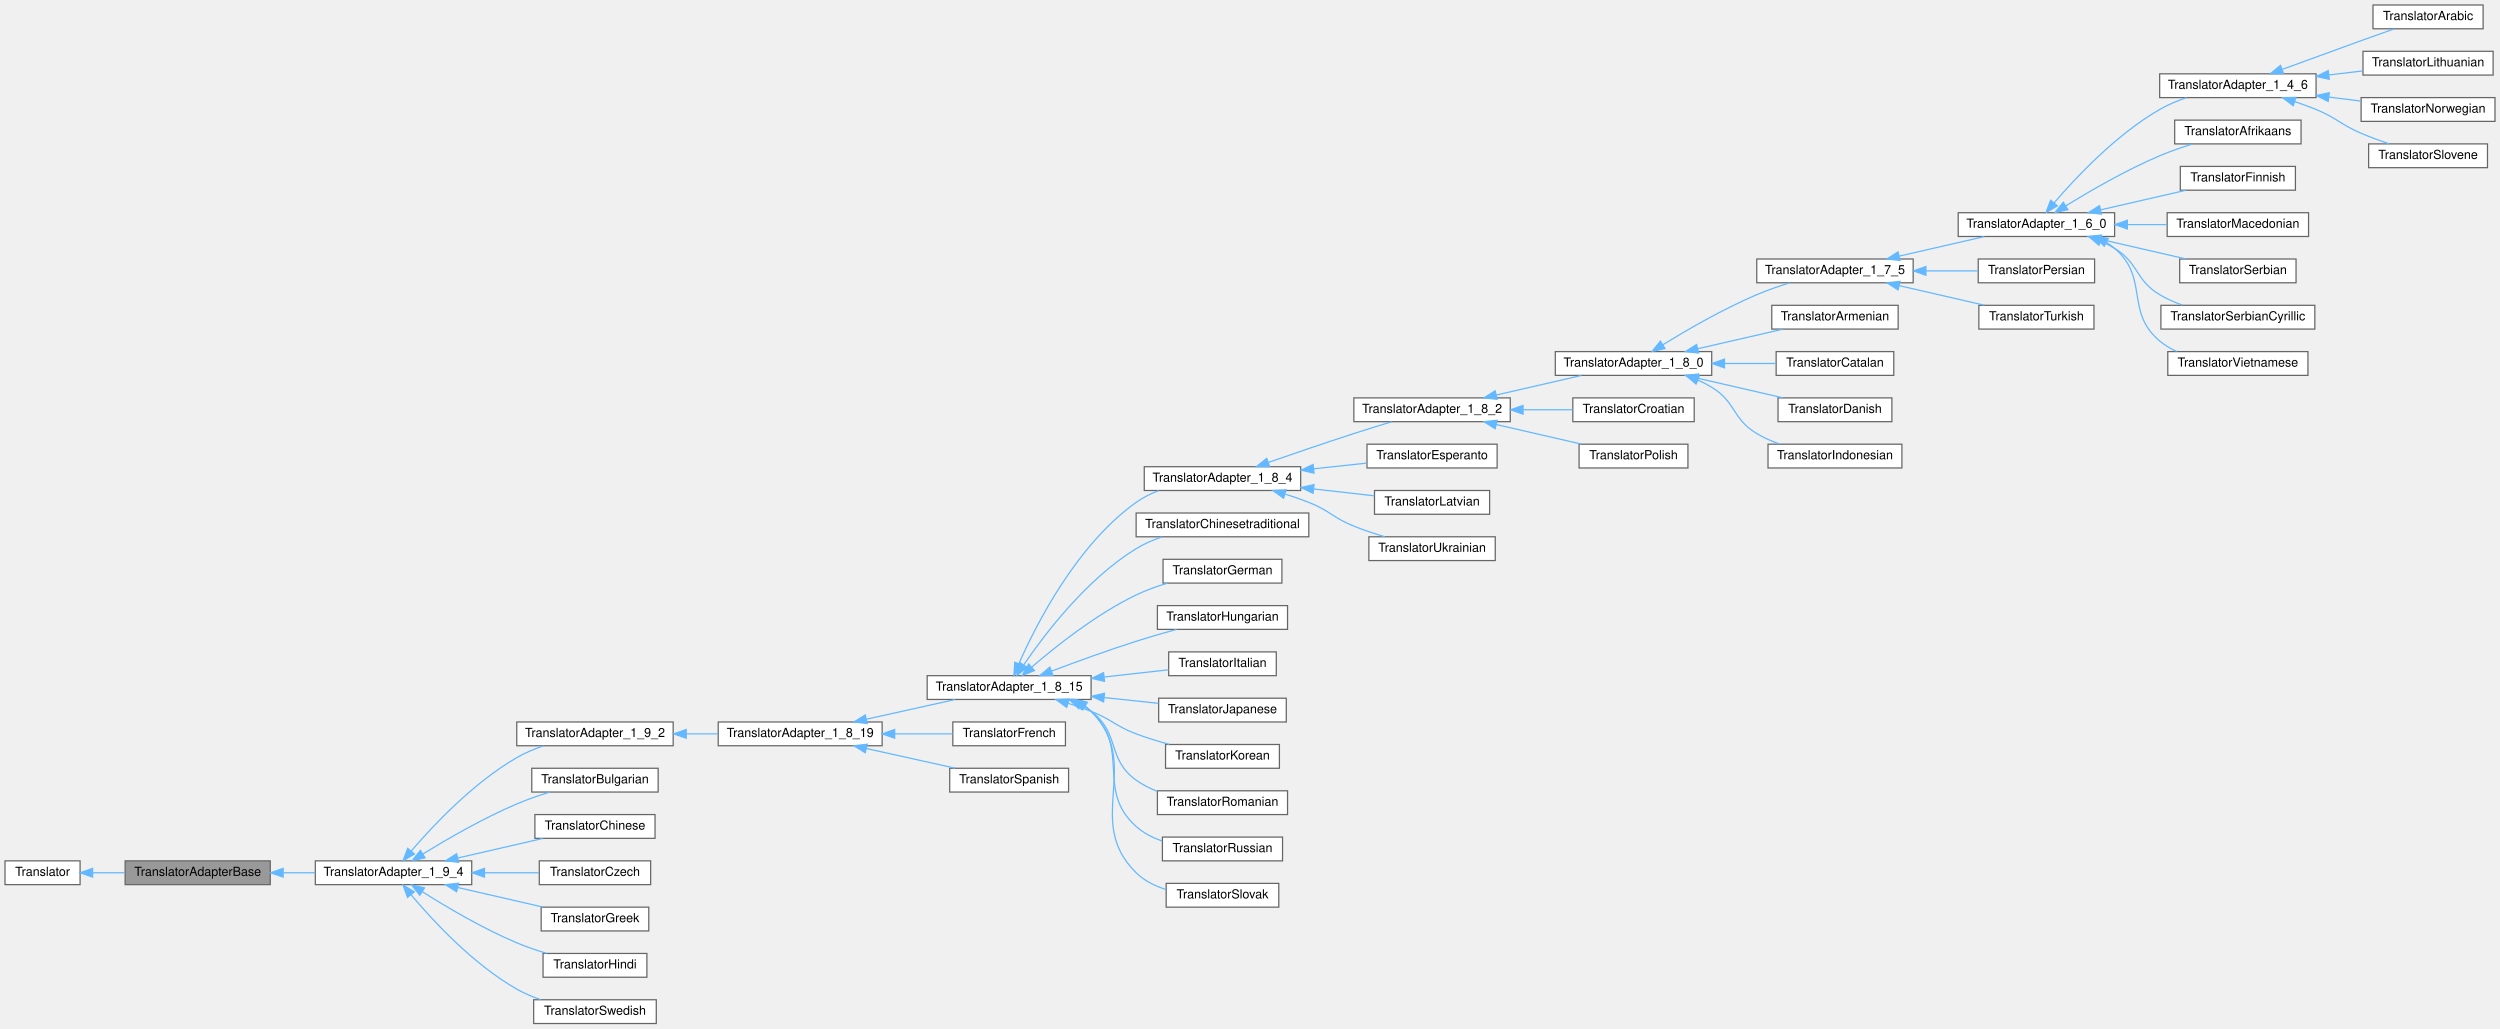
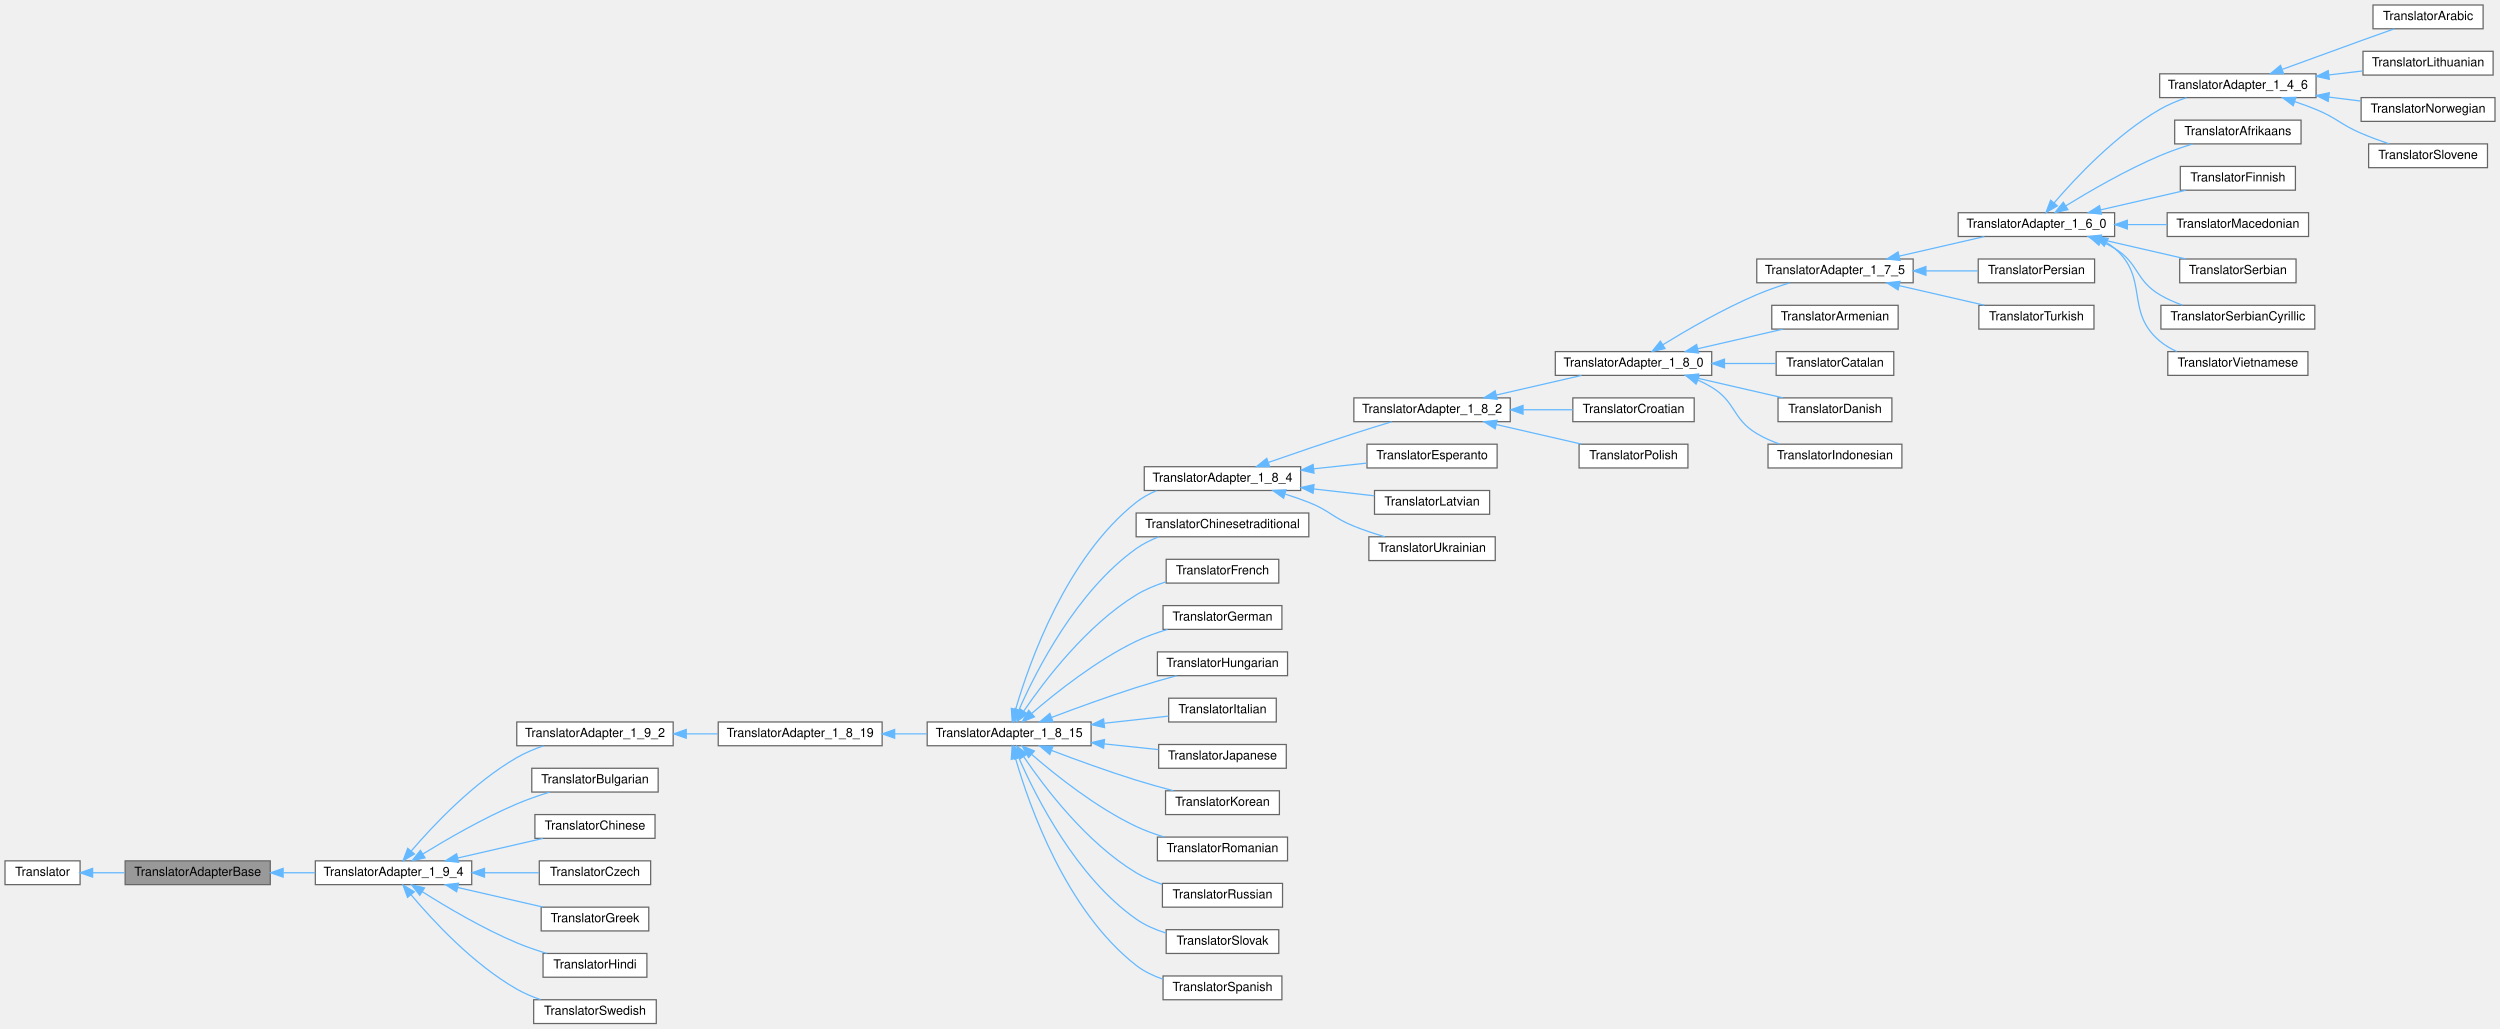
<svg xmlns="http://www.w3.org/2000/svg" xmlns:xlink="http://www.w3.org/1999/xlink" width="1998pt" height="822pt" viewBox="0.00 0.00 1998.00 822.00">
  <g id="graph0" class="graph" transform="scale(1 1) rotate(0) translate(4 818)">
    <g id="node1" class="node">
      <g id="a_node1">
        <a xlink:title="Base of the translator adapter tree.">
          <polygon fill="#999999" stroke="#666666" points="212,-130 96,-130 96,-111 212,-111 212,-130" />
          <text text-anchor="middle" x="154" y="-118" font-family="Helvetica,sans-Serif" font-size="10.00" fill="#000000">TranslatorAdapterBase</text>
        </a>
      </g>
    </g>
    <g id="node3" class="node">
      <g id="a_node3">
        <a xlink:href="../../d0/d33/class_translator_adapter__1__9__4.html" target="_top" xlink:title=" ">
          <polygon fill="#ffffff" stroke="#666666" points="373,-130 248,-130 248,-111 373,-111 373,-130" />
          <text text-anchor="middle" x="310.5" y="-118" font-family="Helvetica,sans-Serif" font-size="10.00" fill="#000000">TranslatorAdapter_1_9_4</text>
        </a>
      </g>
    </g>
    <g id="edge2" class="edge">
      <path fill="none" stroke="#63b8ff" d="M222.505,-120.5C230.977,-120.5 239.603,-120.5 247.979,-120.5" />
      <polygon fill="#63b8ff" stroke="#63b8ff" points="222.275,-117 212.275,-120.5 222.275,-124 222.275,-117" />
    </g>
    <g id="node2" class="node">
      <g id="a_node2">
        <a xlink:href="../../d8/dfb/class_translator.html" target="_top" xlink:title="Abstract base class for all translatable text fragments.">
          <polygon fill="#ffffff" stroke="#666666" points="60,-130 0,-130 0,-111 60,-111 60,-130" />
          <text text-anchor="middle" x="30" y="-118" font-family="Helvetica,sans-Serif" font-size="10.00" fill="#000000">Translator</text>
        </a>
      </g>
    </g>
    <g id="edge1" class="edge">
      <path fill="none" stroke="#63b8ff" d="M70.281,-120.5C78.379,-120.5 87.043,-120.5 95.614,-120.5" />
      <polygon fill="#63b8ff" stroke="#63b8ff" points="70.017,-117 60.017,-120.5 70.017,-124 70.017,-117" />
    </g>
    <g id="node4" class="node">
      <g id="a_node4">
        <a xlink:href="../../d3/d2e/class_translator_adapter__1__9__2.html" target="_top" xlink:title=" ">
          <polygon fill="#ffffff" stroke="#666666" points="534,-241 409,-241 409,-222 534,-222 534,-241" />
          <text text-anchor="middle" x="471.5" y="-229" font-family="Helvetica,sans-Serif" font-size="10.00" fill="#000000">TranslatorAdapter_1_9_2</text>
        </a>
      </g>
    </g>
    <g id="edge3" class="edge">
      <path fill="none" stroke="#63b8ff" d="M324.555,-137.758C342.22,-158.372 374.439,-192.564 409,-212.5 415.582,-216.297 423,-219.407 430.365,-221.931" />
      <polygon fill="#63b8ff" stroke="#63b8ff" points="327.224,-135.494 318.115,-130.084 321.862,-139.994 327.224,-135.494" />
    </g>
    <g id="node45" class="node">
      <g id="a_node45">
        <a xlink:href="../../da/dbb/class_translator_bulgarian.html" target="_top" xlink:title=" ">
          <polygon fill="#ffffff" stroke="#666666" points="522,-204 421,-204 421,-185 522,-185 522,-204" />
          <text text-anchor="middle" x="471.5" y="-192" font-family="Helvetica,sans-Serif" font-size="10.00" fill="#000000">TranslatorBulgarian</text>
        </a>
      </g>
    </g>
    <g id="edge44" class="edge">
      <path fill="none" stroke="#63b8ff" d="M333.867,-135.431C353.384,-147.435 382.238,-164.116 409,-175.5 417.349,-179.051 426.583,-182.239 435.334,-184.942" />
      <polygon fill="#63b8ff" stroke="#63b8ff" points="335.681,-132.438 325.343,-130.12 331.979,-138.379 335.681,-132.438" />
    </g>
    <g id="node46" class="node">
      <g id="a_node46">
        <a xlink:href="../../d6/db6/class_translator_chinese.html" target="_top" xlink:title=" ">
          <polygon fill="#ffffff" stroke="#666666" points="519.5,-167 423.5,-167 423.5,-148 519.5,-148 519.5,-167" />
          <text text-anchor="middle" x="471.5" y="-155" font-family="Helvetica,sans-Serif" font-size="10.00" fill="#000000">TranslatorChinese</text>
        </a>
      </g>
    </g>
    <g id="edge45" class="edge">
      <path fill="none" stroke="#63b8ff" d="M361.795,-132.288C383.775,-137.34 409.115,-143.163 429.899,-147.94" />
      <polygon fill="#63b8ff" stroke="#63b8ff" points="362.491,-128.857 351.962,-130.028 360.923,-135.679 362.491,-128.857" />
    </g>
    <g id="node47" class="node">
      <g id="a_node47">
        <a xlink:href="../../dd/d8a/class_translator_czech.html" target="_top" xlink:title=" ">
          <polygon fill="#ffffff" stroke="#666666" points="516,-130 427,-130 427,-111 516,-111 516,-130" />
          <text text-anchor="middle" x="471.5" y="-118" font-family="Helvetica,sans-Serif" font-size="10.00" fill="#000000">TranslatorCzech</text>
        </a>
      </g>
    </g>
    <g id="edge46" class="edge">
      <path fill="none" stroke="#63b8ff" d="M383.345,-120.5C398.103,-120.5 413.207,-120.5 426.649,-120.5" />
      <polygon fill="#63b8ff" stroke="#63b8ff" points="383.208,-117 373.208,-120.5 383.208,-124 383.208,-117" />
    </g>
    <g id="node48" class="node">
      <g id="a_node48">
        <a xlink:href="../../df/d75/class_translator_greek.html" target="_top" xlink:title=" ">
          <polygon fill="#ffffff" stroke="#666666" points="514.5,-93 428.5,-93 428.5,-74 514.5,-74 514.5,-93" />
          <text text-anchor="middle" x="471.5" y="-81" font-family="Helvetica,sans-Serif" font-size="10.00" fill="#000000">TranslatorGreek</text>
        </a>
      </g>
    </g>
    <g id="edge47" class="edge">
      <path fill="none" stroke="#63b8ff" d="M361.795,-108.712C383.775,-103.66 409.115,-97.837 429.899,-93.06" />
      <polygon fill="#63b8ff" stroke="#63b8ff" points="360.923,-105.321 351.962,-110.972 362.491,-112.143 360.923,-105.321" />
    </g>
    <g id="node49" class="node">
      <g id="a_node49">
        <a xlink:href="../../d1/d8a/class_translator_hindi.html" target="_top" xlink:title=" ">
          <polygon fill="#ffffff" stroke="#666666" points="513,-56 430,-56 430,-37 513,-37 513,-56" />
          <text text-anchor="middle" x="471.5" y="-44" font-family="Helvetica,sans-Serif" font-size="10.00" fill="#000000">TranslatorHindi</text>
        </a>
      </g>
    </g>
    <g id="edge48" class="edge">
      <path fill="none" stroke="#63b8ff" d="M333.446,-105.378C352.917,-93.062 381.926,-75.905 409,-64.5 416.596,-61.3 424.943,-58.461 432.993,-56.038" />
      <polygon fill="#63b8ff" stroke="#63b8ff" points="331.485,-102.478 324.958,-110.823 335.265,-108.37 331.485,-102.478" />
    </g>
    <g id="node50" class="node">
      <g id="a_node50">
        <a xlink:href="../../d5/d5c/class_translator_swedish.html" target="_top" xlink:title=" ">
          <polygon fill="#ffffff" stroke="#666666" points="520.5,-19 422.5,-19 422.5,0 520.5,0 520.5,-19" />
          <text text-anchor="middle" x="471.5" y="-7" font-family="Helvetica,sans-Serif" font-size="10.00" fill="#000000">TranslatorSwedish</text>
        </a>
      </g>
    </g>
    <g id="edge49" class="edge">
      <path fill="none" stroke="#63b8ff" d="M324.466,-102.962C342.041,-82.031 374.171,-47.375 409,-27.5 414.884,-24.142 421.444,-21.369 428.038,-19.092" />
      <polygon fill="#63b8ff" stroke="#63b8ff" points="321.705,-100.808 318.061,-110.757 327.113,-105.252 321.705,-100.808" />
    </g>
    <g id="node5" class="node">
      <g id="a_node5">
        <a xlink:href="../../de/dde/class_translator_adapter__1__8__19.html" target="_top" xlink:title=" ">
          <polygon fill="#ffffff" stroke="#666666" points="701,-241 570,-241 570,-222 701,-222 701,-241" />
          <text text-anchor="middle" x="635.5" y="-229" font-family="Helvetica,sans-Serif" font-size="10.00" fill="#000000">TranslatorAdapter_1_8_19</text>
        </a>
      </g>
    </g>
    <g id="edge4" class="edge">
      <path fill="none" stroke="#63b8ff" d="M544.574,-231.5C552.956,-231.5 561.463,-231.5 569.74,-231.5" />
      <polygon fill="#63b8ff" stroke="#63b8ff" points="544.438,-228 534.438,-231.5 544.438,-235 544.438,-228" />
    </g>
    <g id="node6" class="node">
      <g id="a_node6">
        <a xlink:href="../../d4/d2e/class_translator_adapter__1__8__15.html" target="_top" xlink:title=" ">
-           <polygon fill="#ffffff" stroke="#666666" points="868,-278 737,-278 737,-259 868,-259 868,-278" />
-           <text text-anchor="middle" x="802.5" y="-266" font-family="Helvetica,sans-Serif" font-size="10.00" fill="#000000">TranslatorAdapter_1_8_15</text>
+           <polygon fill="#ffffff" stroke="#666666" points="868,-241 737,-241 737,-222 868,-222 868,-241" />
+           <text text-anchor="middle" x="802.5" y="-229" font-family="Helvetica,sans-Serif" font-size="10.00" fill="#000000">TranslatorAdapter_1_8_15</text>
        </a>
      </g>
    </g>
    <g id="edge5" class="edge">
-       <path fill="none" stroke="#63b8ff" d="M688.399,-243.22C711.269,-248.287 737.692,-254.142 759.349,-258.94" />
-       <polygon fill="#63b8ff" stroke="#63b8ff" points="689.027,-239.774 678.507,-241.028 687.513,-246.609 689.027,-239.774" />
-     </g>
-     <g id="node43" class="node">
-       <g id="a_node43">
-         <a xlink:href="../../da/d1a/class_translator_french.html" target="_top" xlink:title=" ">
-           <polygon fill="#ffffff" stroke="#666666" points="847.5,-241 757.5,-241 757.5,-222 847.5,-222 847.5,-241" />
-           <text text-anchor="middle" x="802.5" y="-229" font-family="Helvetica,sans-Serif" font-size="10.00" fill="#000000">TranslatorFrench</text>
-         </a>
-       </g>
-     </g>
-     <g id="edge42" class="edge">
-       <path fill="none" stroke="#63b8ff" d="M711.271,-231.5C726.982,-231.5 743.061,-231.5 757.258,-231.5" />
+       <path fill="none" stroke="#63b8ff" d="M711.066,-231.5C719.685,-231.5 728.417,-231.5 736.891,-231.5" />
      <polygon fill="#63b8ff" stroke="#63b8ff" points="711.024,-228 701.024,-231.5 711.024,-235 711.024,-228" />
-     </g>
-     <g id="node44" class="node">
-       <g id="a_node44">
-         <a xlink:href="../../dc/d44/class_translator_spanish.html" target="_top" xlink:title=" ">
-           <polygon fill="#ffffff" stroke="#666666" points="850,-204 755,-204 755,-185 850,-185 850,-204" />
-           <text text-anchor="middle" x="802.5" y="-192" font-family="Helvetica,sans-Serif" font-size="10.00" fill="#000000">TranslatorSpanish</text>
-         </a>
-       </g>
-     </g>
-     <g id="edge43" class="edge">
-       <path fill="none" stroke="#63b8ff" d="M688.399,-219.78C711.269,-214.713 737.692,-208.858 759.349,-204.06" />
-       <polygon fill="#63b8ff" stroke="#63b8ff" points="687.513,-216.391 678.507,-221.972 689.027,-223.226 687.513,-216.391" />
    </g>
    <g id="node7" class="node">
      <g id="a_node7">
        <a xlink:href="../../de/d2f/class_translator_adapter__1__8__4.html" target="_top" xlink:title=" ">
          <polygon fill="#ffffff" stroke="#666666" points="1035.5,-445 910.5,-445 910.5,-426 1035.5,-426 1035.5,-445" />
          <text text-anchor="middle" x="973" y="-433" font-family="Helvetica,sans-Serif" font-size="10.00" fill="#000000">TranslatorAdapter_1_8_4</text>
        </a>
      </g>
    </g>
    <g id="edge6" class="edge">
-       <path fill="none" stroke="#63b8ff" d="M810.334,-287.654C824.308,-319.387 856.585,-382.709 904,-416.5 909.464,-420.394 915.693,-423.491 922.121,-425.953" />
-       <polygon fill="#63b8ff" stroke="#63b8ff" points="813.441,-286.019 806.301,-278.191 807.002,-288.763 813.441,-286.019" />
+       <path fill="none" stroke="#63b8ff" d="M807.689,-251.123C818.745,-289.03 848.282,-372.461 904,-416.5 908.874,-420.352 914.476,-423.425 920.336,-425.875" />
+       <polygon fill="#63b8ff" stroke="#63b8ff" points="811.009,-249.999 804.947,-241.31 804.267,-251.883 811.009,-249.999" />
    </g>
    <g id="node34" class="node">
      <g id="a_node34">
        <a xlink:href="../../dd/df6/class_translator_chinesetraditional.html" target="_top" xlink:title=" ">
          <polygon fill="#ffffff" stroke="#666666" points="1042,-408 904,-408 904,-389 1042,-389 1042,-408" />
          <text text-anchor="middle" x="973" y="-396" font-family="Helvetica,sans-Serif" font-size="10.00" fill="#000000">TranslatorChinesetraditional</text>
        </a>
      </g>
    </g>
    <g id="edge33" class="edge">
-       <path fill="none" stroke="#63b8ff" d="M814.172,-286.649C831.02,-311.372 864.505,-355.319 904,-379.5 910.358,-383.393 917.526,-386.505 924.775,-388.988" />
-       <polygon fill="#63b8ff" stroke="#63b8ff" points="817.003,-284.585 808.552,-278.196 811.174,-288.461 817.003,-284.585" />
+       <path fill="none" stroke="#63b8ff" d="M810.334,-250.654C824.308,-282.387 856.585,-345.709 904,-379.5 909.464,-383.394 915.693,-386.491 922.121,-388.953" />
+       <polygon fill="#63b8ff" stroke="#63b8ff" points="813.441,-249.018 806.301,-241.191 807.002,-251.763 813.441,-249.018" />
    </g>
    <g id="node35" class="node">
      <g id="a_node35">
-         <a xlink:href="../../d6/d07/class_translator_german.html" target="_top" xlink:title=" ">
-           <polygon fill="#ffffff" stroke="#666666" points="1020.5,-371 925.5,-371 925.5,-352 1020.5,-352 1020.5,-371" />
-           <text text-anchor="middle" x="973" y="-359" font-family="Helvetica,sans-Serif" font-size="10.00" fill="#000000">TranslatorGerman</text>
+         <a xlink:href="../../da/d1a/class_translator_french.html" target="_top" xlink:title=" ">
+           <polygon fill="#ffffff" stroke="#666666" points="1018,-371 928,-371 928,-352 1018,-352 1018,-371" />
+           <text text-anchor="middle" x="973" y="-359" font-family="Helvetica,sans-Serif" font-size="10.00" fill="#000000">TranslatorFrench</text>
        </a>
      </g>
    </g>
    <g id="edge34" class="edge">
-       <path fill="none" stroke="#63b8ff" d="M820.625,-284.89C839.976,-301.59 872.174,-327.152 904,-342.5 911.834,-346.278 920.543,-349.41 929.062,-351.968" />
-       <polygon fill="#63b8ff" stroke="#63b8ff" points="822.744,-282.093 812.922,-278.121 818.123,-287.351 822.744,-282.093" />
+       <path fill="none" stroke="#63b8ff" d="M814.172,-249.649C831.02,-274.372 864.505,-318.319 904,-342.5 911.206,-346.912 919.452,-350.32 927.677,-352.947" />
+       <polygon fill="#63b8ff" stroke="#63b8ff" points="817.003,-247.585 808.552,-241.196 811.174,-251.461 817.003,-247.585" />
    </g>
    <g id="node36" class="node">
      <g id="a_node36">
-         <a xlink:href="../../db/d5f/class_translator_hungarian.html" target="_top" xlink:title=" ">
-           <polygon fill="#ffffff" stroke="#666666" points="1025,-334 921,-334 921,-315 1025,-315 1025,-334" />
-           <text text-anchor="middle" x="973" y="-322" font-family="Helvetica,sans-Serif" font-size="10.00" fill="#000000">TranslatorHungarian</text>
+         <a xlink:href="../../d6/d07/class_translator_german.html" target="_top" xlink:title=" ">
+           <polygon fill="#ffffff" stroke="#666666" points="1020.5,-334 925.5,-334 925.5,-315 1020.5,-315 1020.5,-334" />
+           <text text-anchor="middle" x="973" y="-322" font-family="Helvetica,sans-Serif" font-size="10.00" fill="#000000">TranslatorGerman</text>
        </a>
      </g>
    </g>
    <g id="edge35" class="edge">
-       <path fill="none" stroke="#63b8ff" d="M836.345,-281.615C855.968,-289.024 881.226,-298.227 904,-305.5 914.416,-308.827 925.824,-312.111 936.312,-314.99" />
-       <polygon fill="#63b8ff" stroke="#63b8ff" points="837.512,-278.315 826.921,-278.032 835.024,-284.858 837.512,-278.315" />
+       <path fill="none" stroke="#63b8ff" d="M820.625,-247.89C839.976,-264.59 872.174,-290.152 904,-305.5 911.834,-309.278 920.543,-312.41 929.062,-314.968" />
+       <polygon fill="#63b8ff" stroke="#63b8ff" points="822.744,-245.093 812.922,-241.121 818.123,-250.351 822.744,-245.093" />
    </g>
    <g id="node37" class="node">
      <g id="a_node37">
-         <a xlink:href="../../d2/df8/class_translator_italian.html" target="_top" xlink:title=" ">
-           <polygon fill="#ffffff" stroke="#666666" points="1016,-297 930,-297 930,-278 1016,-278 1016,-297" />
-           <text text-anchor="middle" x="973" y="-285" font-family="Helvetica,sans-Serif" font-size="10.00" fill="#000000">TranslatorItalian</text>
+         <a xlink:href="../../db/d5f/class_translator_hungarian.html" target="_top" xlink:title=" ">
+           <polygon fill="#ffffff" stroke="#666666" points="1025,-297 921,-297 921,-278 1025,-278 1025,-297" />
+           <text text-anchor="middle" x="973" y="-285" font-family="Helvetica,sans-Serif" font-size="10.00" fill="#000000">TranslatorHungarian</text>
        </a>
      </g>
    </g>
    <g id="edge36" class="edge">
-       <path fill="none" stroke="#63b8ff" d="M878.672,-276.988C896.226,-278.945 914.299,-280.959 929.869,-282.694" />
-       <polygon fill="#63b8ff" stroke="#63b8ff" points="878.746,-273.475 868.42,-275.846 877.971,-280.432 878.746,-273.475" />
+       <path fill="none" stroke="#63b8ff" d="M836.345,-244.615C855.968,-252.024 881.226,-261.227 904,-268.5 914.416,-271.827 925.824,-275.111 936.312,-277.99" />
+       <polygon fill="#63b8ff" stroke="#63b8ff" points="837.512,-241.315 826.921,-241.032 835.024,-247.858 837.512,-241.315" />
    </g>
    <g id="node38" class="node">
      <g id="a_node38">
-         <a xlink:href="../../d1/d6a/class_translator_japanese.html" target="_top" xlink:title=" ">
-           <polygon fill="#ffffff" stroke="#666666" points="1024,-260 922,-260 922,-241 1024,-241 1024,-260" />
-           <text text-anchor="middle" x="973" y="-248" font-family="Helvetica,sans-Serif" font-size="10.00" fill="#000000">TranslatorJapanese</text>
+         <a xlink:href="../../d2/df8/class_translator_italian.html" target="_top" xlink:title=" ">
+           <polygon fill="#ffffff" stroke="#666666" points="1016,-260 930,-260 930,-241 1016,-241 1016,-260" />
+           <text text-anchor="middle" x="973" y="-248" font-family="Helvetica,sans-Serif" font-size="10.00" fill="#000000">TranslatorItalian</text>
        </a>
      </g>
    </g>
    <g id="edge37" class="edge">
-       <path fill="none" stroke="#63b8ff" d="M878.484,-260.478C893.139,-258.931 908.163,-257.345 921.797,-255.906" />
-       <polygon fill="#63b8ff" stroke="#63b8ff" points="877.997,-257.01 868.42,-261.541 878.732,-263.971 877.997,-257.01" />
+       <path fill="none" stroke="#63b8ff" d="M878.672,-239.988C896.226,-241.945 914.299,-243.959 929.869,-245.694" />
+       <polygon fill="#63b8ff" stroke="#63b8ff" points="878.746,-236.475 868.42,-238.846 877.971,-243.432 878.746,-236.475" />
    </g>
    <g id="node39" class="node">
      <g id="a_node39">
-         <a xlink:href="../../db/dcc/class_translator_korean.html" target="_top" xlink:title=" ">
-           <polygon fill="#ffffff" stroke="#666666" points="1018.5,-223 927.5,-223 927.5,-204 1018.5,-204 1018.5,-223" />
-           <text text-anchor="middle" x="973" y="-211" font-family="Helvetica,sans-Serif" font-size="10.00" fill="#000000">TranslatorKorean</text>
+         <a xlink:href="../../d1/d6a/class_translator_japanese.html" target="_top" xlink:title=" ">
+           <polygon fill="#ffffff" stroke="#666666" points="1024,-223 922,-223 922,-204 1024,-204 1024,-223" />
+           <text text-anchor="middle" x="973" y="-211" font-family="Helvetica,sans-Serif" font-size="10.00" fill="#000000">TranslatorJapanese</text>
        </a>
      </g>
    </g>
    <g id="edge38" class="edge">
-       <path fill="none" stroke="#63b8ff" d="M849.661,-255.937C855.888,-253.954 862.139,-251.793 868,-249.5 884.659,-242.981 887.255,-237.792 904,-231.5 912.46,-228.321 921.706,-225.492 930.601,-223.071" />
-       <polygon fill="#63b8ff" stroke="#63b8ff" points="848.498,-252.633 839.957,-258.902 850.543,-259.327 848.498,-252.633" />
+       <path fill="none" stroke="#63b8ff" d="M878.484,-223.478C893.139,-221.931 908.163,-220.345 921.797,-218.906" />
+       <polygon fill="#63b8ff" stroke="#63b8ff" points="877.997,-220.01 868.42,-224.541 878.732,-226.971 877.997,-220.01" />
    </g>
    <g id="node40" class="node">
      <g id="a_node40">
-         <a xlink:href="../../da/d32/class_translator_romanian.html" target="_top" xlink:title=" ">
-           <polygon fill="#ffffff" stroke="#666666" points="1025,-186 921,-186 921,-167 1025,-167 1025,-186" />
-           <text text-anchor="middle" x="973" y="-174" font-family="Helvetica,sans-Serif" font-size="10.00" fill="#000000">TranslatorRomanian</text>
+         <a xlink:href="../../db/dcc/class_translator_korean.html" target="_top" xlink:title=" ">
+           <polygon fill="#ffffff" stroke="#666666" points="1018.5,-186 927.5,-186 927.5,-167 1018.5,-167 1018.5,-186" />
+           <text text-anchor="middle" x="973" y="-174" font-family="Helvetica,sans-Serif" font-size="10.00" fill="#000000">TranslatorKorean</text>
        </a>
      </g>
    </g>
    <g id="edge39" class="edge">
-       <path fill="none" stroke="#63b8ff" d="M859.638,-254.738C862.571,-253.175 865.382,-251.436 868,-249.5 891.49,-232.128 880.277,-211.551 904,-194.5 909.127,-190.815 914.949,-187.884 920.987,-185.552" />
-       <polygon fill="#63b8ff" stroke="#63b8ff" points="858.171,-251.56 850.546,-258.915 861.094,-257.921 858.171,-251.56" />
+       <path fill="none" stroke="#63b8ff" d="M836.308,-218.268C855.919,-210.822 881.178,-201.619 904,-194.5 913.573,-191.514 923.996,-188.615 933.772,-186.048" />
+       <polygon fill="#63b8ff" stroke="#63b8ff" points="834.979,-215.029 826.891,-221.873 837.481,-221.567 834.979,-215.029" />
    </g>
    <g id="node41" class="node">
      <g id="a_node41">
-         <a xlink:href="../../d0/dab/class_translator_russian.html" target="_top" xlink:title=" ">
-           <polygon fill="#ffffff" stroke="#666666" points="1021,-149 925,-149 925,-130 1021,-130 1021,-149" />
-           <text text-anchor="middle" x="973" y="-137" font-family="Helvetica,sans-Serif" font-size="10.00" fill="#000000">TranslatorRussian</text>
+         <a xlink:href="../../da/d32/class_translator_romanian.html" target="_top" xlink:title=" ">
+           <polygon fill="#ffffff" stroke="#666666" points="1025,-149 921,-149 921,-130 1025,-130 1025,-149" />
+           <text text-anchor="middle" x="973" y="-137" font-family="Helvetica,sans-Serif" font-size="10.00" fill="#000000">TranslatorRomanian</text>
        </a>
      </g>
    </g>
    <g id="edge40" class="edge">
-       <path fill="none" stroke="#63b8ff" d="M862.433,-253.882C864.394,-252.547 866.26,-251.089 868,-249.5 900.423,-219.891 871.179,-186.666 904,-157.5 909.923,-152.237 917.197,-148.48 924.776,-145.806" />
-       <polygon fill="#63b8ff" stroke="#63b8ff" points="860.326,-251.051 853.316,-258.996 863.75,-257.156 860.326,-251.051" />
+       <path fill="none" stroke="#63b8ff" d="M820.584,-215.023C839.9,-198.252 872.071,-172.632 904,-157.5 911.048,-154.16 918.806,-151.373 926.497,-149.071" />
+       <polygon fill="#63b8ff" stroke="#63b8ff" points="818.066,-212.577 812.895,-221.824 822.704,-217.82 818.066,-212.577" />
    </g>
    <g id="node42" class="node">
      <g id="a_node42">
+         <a xlink:href="../../d0/dab/class_translator_russian.html" target="_top" xlink:title=" ">
+           <polygon fill="#ffffff" stroke="#666666" points="1021,-112 925,-112 925,-93 1021,-93 1021,-112" />
+           <text text-anchor="middle" x="973" y="-100" font-family="Helvetica,sans-Serif" font-size="10.00" fill="#000000">TranslatorRussian</text>
+         </a>
+       </g>
+     </g>
+     <g id="edge41" class="edge">
+       <path fill="none" stroke="#63b8ff" d="M814.126,-213.276C830.92,-188.464 864.343,-144.414 904,-120.5 910.361,-116.664 917.531,-113.638 924.78,-111.252" />
+       <polygon fill="#63b8ff" stroke="#63b8ff" points="811.113,-211.487 808.526,-221.761 816.956,-215.343 811.113,-211.487" />
+     </g>
+     <g id="node43" class="node">
+       <g id="a_node43">
        <a xlink:href="../../d2/d53/class_translator_slovak.html" target="_top" xlink:title=" ">
-           <polygon fill="#ffffff" stroke="#666666" points="1018,-112 928,-112 928,-93 1018,-93 1018,-112" />
-           <text text-anchor="middle" x="973" y="-100" font-family="Helvetica,sans-Serif" font-size="10.00" fill="#000000">TranslatorSlovak</text>
-         </a>
-       </g>
-     </g>
-     <g id="edge41" class="edge">
-       <path fill="none" stroke="#63b8ff" d="M863.399,-253.535C865.023,-252.294 866.563,-250.952 868,-249.5 909.875,-207.196 861.555,-162.231 904,-120.5 910.533,-114.077 919.054,-109.864 927.869,-107.119" />
-       <polygon fill="#63b8ff" stroke="#63b8ff" points="861.339,-250.693 854.681,-258.934 865.025,-256.644 861.339,-250.693" />
+           <polygon fill="#ffffff" stroke="#666666" points="1018,-75 928,-75 928,-56 1018,-56 1018,-75" />
+           <text text-anchor="middle" x="973" y="-63" font-family="Helvetica,sans-Serif" font-size="10.00" fill="#000000">TranslatorSlovak</text>
+         </a>
+       </g>
+     </g>
+     <g id="edge42" class="edge">
+       <path fill="none" stroke="#63b8ff" d="M810.284,-212.276C824.185,-180.44 856.358,-116.97 904,-83.5 911.091,-78.518 919.463,-74.915 927.886,-72.309" />
+       <polygon fill="#63b8ff" stroke="#63b8ff" points="806.94,-211.197 806.274,-221.771 813.389,-213.92 806.94,-211.197" />
+     </g>
+     <g id="node44" class="node">
+       <g id="a_node44">
+         <a xlink:href="../../dc/d44/class_translator_spanish.html" target="_top" xlink:title=" ">
+           <polygon fill="#ffffff" stroke="#666666" points="1020.5,-38 925.5,-38 925.5,-19 1020.5,-19 1020.5,-38" />
+           <text text-anchor="middle" x="973" y="-26" font-family="Helvetica,sans-Serif" font-size="10.00" fill="#000000">TranslatorSpanish</text>
+         </a>
+       </g>
+     </g>
+     <g id="edge43" class="edge">
+       <path fill="none" stroke="#63b8ff" d="M807.636,-211.81C818.601,-173.787 847.985,-90.161 904,-46.5 910.249,-41.629 917.686,-38.069 925.327,-35.468" />
+       <polygon fill="#63b8ff" stroke="#63b8ff" points="804.206,-211.084 804.92,-221.655 810.954,-212.946 804.206,-211.084" />
    </g>
    <g id="node8" class="node">
      <g id="a_node8">
        <a xlink:href="../../d2/d75/class_translator_adapter__1__8__2.html" target="_top" xlink:title=" ">
          <polygon fill="#ffffff" stroke="#666666" points="1203,-500 1078,-500 1078,-481 1203,-481 1203,-500" />
          <text text-anchor="middle" x="1140.5" y="-488" font-family="Helvetica,sans-Serif" font-size="10.00" fill="#000000">TranslatorAdapter_1_8_2</text>
        </a>
      </g>
    </g>
    <g id="edge7" class="edge">
      <path fill="none" stroke="#63b8ff" d="M1009.804,-448.473C1029.9,-455.467 1055.255,-464.146 1078,-471.5 1087.82,-474.675 1098.556,-477.993 1108.316,-480.952" />
      <polygon fill="#63b8ff" stroke="#63b8ff" points="1010.702,-445.079 1000.107,-445.087 1008.394,-451.688 1010.702,-445.079" />
    </g>
    <g id="node31" class="node">
      <g id="a_node31">
        <a xlink:href="../../d2/d07/class_translator_esperanto.html" target="_top" xlink:title=" ">
          <polygon fill="#ffffff" stroke="#666666" points="1192.5,-463 1088.5,-463 1088.5,-444 1192.5,-444 1192.5,-463" />
          <text text-anchor="middle" x="1140.5" y="-451" font-family="Helvetica,sans-Serif" font-size="10.00" fill="#000000">TranslatorEsperanto</text>
        </a>
      </g>
    </g>
    <g id="edge30" class="edge">
      <path fill="none" stroke="#63b8ff" d="M1046.085,-443.354C1060.279,-444.879 1074.889,-446.449 1088.246,-447.885" />
      <polygon fill="#63b8ff" stroke="#63b8ff" points="1046.164,-439.842 1035.847,-442.254 1045.416,-446.802 1046.164,-439.842" />
    </g>
    <g id="node32" class="node">
      <g id="a_node32">
        <a xlink:href="../../d8/d83/class_translator_latvian.html" target="_top" xlink:title=" ">
          <polygon fill="#ffffff" stroke="#666666" points="1186.5,-426 1094.5,-426 1094.5,-407 1186.5,-407 1186.5,-426" />
          <text text-anchor="middle" x="1140.5" y="-414" font-family="Helvetica,sans-Serif" font-size="10.00" fill="#000000">TranslatorLatvian</text>
        </a>
      </g>
    </g>
    <g id="edge31" class="edge">
      <path fill="none" stroke="#63b8ff" d="M1045.97,-427.223C1062.381,-425.361 1079.353,-423.436 1094.31,-421.74" />
      <polygon fill="#63b8ff" stroke="#63b8ff" points="1045.389,-423.766 1035.847,-428.371 1046.178,-430.722 1045.389,-423.766" />
    </g>
    <g id="node33" class="node">
      <g id="a_node33">
        <a xlink:href="../../d1/d56/class_translator_ukrainian.html" target="_top" xlink:title=" ">
          <polygon fill="#ffffff" stroke="#666666" points="1191,-389 1090,-389 1090,-370 1191,-370 1191,-389" />
          <text text-anchor="middle" x="1140.5" y="-377" font-family="Helvetica,sans-Serif" font-size="10.00" fill="#000000">TranslatorUkrainian</text>
        </a>
      </g>
    </g>
    <g id="edge32" class="edge">
      <path fill="none" stroke="#63b8ff" d="M1023.23,-423.048C1029.618,-421.063 1036.011,-418.872 1042,-416.5 1058.82,-409.837 1061.219,-404.261 1078,-397.5 1085.855,-394.335 1094.472,-391.48 1102.73,-389.024" />
      <polygon fill="#63b8ff" stroke="#63b8ff" points="1021.854,-419.805 1013.255,-425.996 1023.837,-426.519 1021.854,-419.805" />
    </g>
    <g id="node9" class="node">
      <g id="a_node9">
        <a xlink:href="../../de/d49/class_translator_adapter__1__8__0.html" target="_top" xlink:title="Adapter class for languages that only contain translations up to version 1.8.0.">
          <polygon fill="#ffffff" stroke="#666666" points="1364,-537 1239,-537 1239,-518 1364,-518 1364,-537" />
          <text text-anchor="middle" x="1301.5" y="-525" font-family="Helvetica,sans-Serif" font-size="10.00" fill="#000000">TranslatorAdapter_1_8_0</text>
        </a>
      </g>
    </g>
    <g id="edge8" class="edge">
      <path fill="none" stroke="#63b8ff" d="M1191.795,-502.288C1213.775,-507.34 1239.114,-513.163 1259.899,-517.94" />
      <polygon fill="#63b8ff" stroke="#63b8ff" points="1192.491,-498.857 1181.961,-500.028 1190.924,-505.679 1192.491,-498.857" />
    </g>
    <g id="node29" class="node">
      <g id="a_node29">
        <a xlink:href="../../d9/d82/class_translator_croatian.html" target="_top" xlink:title=" ">
          <polygon fill="#ffffff" stroke="#666666" points="1350,-500 1253,-500 1253,-481 1350,-481 1350,-500" />
          <text text-anchor="middle" x="1301.5" y="-488" font-family="Helvetica,sans-Serif" font-size="10.00" fill="#000000">TranslatorCroatian</text>
        </a>
      </g>
    </g>
    <g id="edge28" class="edge">
      <path fill="none" stroke="#63b8ff" d="M1213.374,-490.5C1226.774,-490.5 1240.458,-490.5 1252.923,-490.5" />
      <polygon fill="#63b8ff" stroke="#63b8ff" points="1213.208,-487 1203.208,-490.5 1213.208,-494 1213.208,-487" />
    </g>
    <g id="node30" class="node">
      <g id="a_node30">
        <a xlink:href="../../de/d82/class_translator_polish.html" target="_top" xlink:title=" ">
          <polygon fill="#ffffff" stroke="#666666" points="1345,-463 1258,-463 1258,-444 1345,-444 1345,-463" />
          <text text-anchor="middle" x="1301.5" y="-451" font-family="Helvetica,sans-Serif" font-size="10.00" fill="#000000">TranslatorPolish</text>
        </a>
      </g>
    </g>
    <g id="edge29" class="edge">
      <path fill="none" stroke="#63b8ff" d="M1191.795,-478.712C1213.775,-473.66 1239.114,-467.837 1259.899,-463.06" />
      <polygon fill="#63b8ff" stroke="#63b8ff" points="1190.924,-475.321 1181.961,-480.972 1192.491,-482.143 1190.924,-475.321" />
    </g>
    <g id="node10" class="node">
      <g id="a_node10">
        <a xlink:href="../../da/d24/class_translator_adapter__1__7__5.html" target="_top" xlink:title="Adapter class for languages that only contain translations up to version 1.7.5.">
          <polygon fill="#ffffff" stroke="#666666" points="1525,-611 1400,-611 1400,-592 1525,-592 1525,-611" />
          <text text-anchor="middle" x="1462.5" y="-599" font-family="Helvetica,sans-Serif" font-size="10.00" fill="#000000">TranslatorAdapter_1_7_5</text>
        </a>
      </g>
    </g>
    <g id="edge9" class="edge">
      <path fill="none" stroke="#63b8ff" d="M1324.867,-542.431C1344.384,-554.435 1373.238,-571.116 1400,-582.5 1408.349,-586.051 1417.583,-589.239 1426.334,-591.942" />
      <polygon fill="#63b8ff" stroke="#63b8ff" points="1326.681,-539.438 1316.343,-537.12 1322.979,-545.379 1326.681,-539.438" />
    </g>
    <g id="node25" class="node">
      <g id="a_node25">
        <a xlink:href="../../da/db8/class_translator_armenian.html" target="_top" xlink:title=" ">
          <polygon fill="#ffffff" stroke="#666666" points="1513,-574 1412,-574 1412,-555 1513,-555 1513,-574" />
          <text text-anchor="middle" x="1462.5" y="-562" font-family="Helvetica,sans-Serif" font-size="10.00" fill="#000000">TranslatorArmenian</text>
        </a>
      </g>
    </g>
    <g id="edge24" class="edge">
      <path fill="none" stroke="#63b8ff" d="M1352.795,-539.288C1374.775,-544.34 1400.114,-550.163 1420.899,-554.94" />
      <polygon fill="#63b8ff" stroke="#63b8ff" points="1353.491,-535.857 1342.961,-537.028 1351.924,-542.679 1353.491,-535.857" />
    </g>
    <g id="node26" class="node">
      <g id="a_node26">
        <a xlink:href="../../d9/dc1/class_translator_catalan.html" target="_top" xlink:title=" ">
          <polygon fill="#ffffff" stroke="#666666" points="1509.5,-537 1415.5,-537 1415.5,-518 1509.5,-518 1509.5,-537" />
          <text text-anchor="middle" x="1462.5" y="-525" font-family="Helvetica,sans-Serif" font-size="10.00" fill="#000000">TranslatorCatalan</text>
        </a>
      </g>
    </g>
    <g id="edge25" class="edge">
      <path fill="none" stroke="#63b8ff" d="M1374.244,-527.5C1388.135,-527.5 1402.336,-527.5 1415.174,-527.5" />
      <polygon fill="#63b8ff" stroke="#63b8ff" points="1374.208,-524 1364.208,-527.5 1374.208,-531 1374.208,-524" />
    </g>
    <g id="node27" class="node">
      <g id="a_node27">
        <a xlink:href="../../d7/d21/class_translator_danish.html" target="_top" xlink:title=" ">
          <polygon fill="#ffffff" stroke="#666666" points="1508,-500 1417,-500 1417,-481 1508,-481 1508,-500" />
          <text text-anchor="middle" x="1462.5" y="-488" font-family="Helvetica,sans-Serif" font-size="10.00" fill="#000000">TranslatorDanish</text>
        </a>
      </g>
    </g>
    <g id="edge26" class="edge">
      <path fill="none" stroke="#63b8ff" d="M1352.795,-515.712C1374.775,-510.66 1400.114,-504.837 1420.899,-500.06" />
      <polygon fill="#63b8ff" stroke="#63b8ff" points="1351.924,-512.321 1342.961,-517.972 1353.491,-519.143 1351.924,-512.321" />
    </g>
    <g id="node28" class="node">
      <g id="a_node28">
        <a xlink:href="../../df/dc8/class_translator_indonesian.html" target="_top" xlink:title=" ">
          <polygon fill="#ffffff" stroke="#666666" points="1516,-463 1409,-463 1409,-444 1516,-444 1516,-463" />
          <text text-anchor="middle" x="1462.5" y="-451" font-family="Helvetica,sans-Serif" font-size="10.00" fill="#000000">TranslatorIndonesian</text>
        </a>
      </g>
    </g>
    <g id="edge27" class="edge">
      <path fill="none" stroke="#63b8ff" d="M1353.06,-514.163C1356.865,-512.478 1360.557,-510.597 1364,-508.5 1383.595,-496.564 1380.318,-483.291 1400,-471.5 1405.618,-468.134 1411.899,-465.37 1418.253,-463.106" />
      <polygon fill="#63b8ff" stroke="#63b8ff" points="1351.462,-511.031 1343.445,-517.957 1354.032,-517.542 1351.462,-511.031" />
    </g>
    <g id="node11" class="node">
      <g id="a_node11">
        <a xlink:href="../../d3/da1/class_translator_adapter__1__6__0.html" target="_top" xlink:title="Adapter class for languages that only contain translations up to version 1.6.0.">
          <polygon fill="#ffffff" stroke="#666666" points="1686,-648 1561,-648 1561,-629 1686,-629 1686,-648" />
          <text text-anchor="middle" x="1623.5" y="-636" font-family="Helvetica,sans-Serif" font-size="10.00" fill="#000000">TranslatorAdapter_1_6_0</text>
        </a>
      </g>
    </g>
    <g id="edge10" class="edge">
      <path fill="none" stroke="#63b8ff" d="M1513.795,-613.288C1535.775,-618.34 1561.114,-624.163 1581.899,-628.94" />
      <polygon fill="#63b8ff" stroke="#63b8ff" points="1514.491,-609.857 1503.961,-611.028 1512.924,-616.679 1514.491,-609.857" />
    </g>
    <g id="node23" class="node">
      <g id="a_node23">
        <a xlink:href="../../d5/d43/class_translator_persian.html" target="_top" xlink:title=" ">
          <polygon fill="#ffffff" stroke="#666666" points="1670,-611 1577,-611 1577,-592 1670,-592 1670,-611" />
          <text text-anchor="middle" x="1623.5" y="-599" font-family="Helvetica,sans-Serif" font-size="10.00" fill="#000000">TranslatorPersian</text>
        </a>
      </g>
    </g>
    <g id="edge22" class="edge">
      <path fill="none" stroke="#63b8ff" d="M1535.349,-601.5C1549.386,-601.5 1563.736,-601.5 1576.672,-601.5" />
      <polygon fill="#63b8ff" stroke="#63b8ff" points="1535.208,-598 1525.208,-601.5 1535.208,-605 1535.208,-598" />
    </g>
    <g id="node24" class="node">
      <g id="a_node24">
        <a xlink:href="../../dd/d80/class_translator_turkish.html" target="_top" xlink:title=" ">
          <polygon fill="#ffffff" stroke="#666666" points="1669.5,-574 1577.5,-574 1577.5,-555 1669.5,-555 1669.5,-574" />
          <text text-anchor="middle" x="1623.5" y="-562" font-family="Helvetica,sans-Serif" font-size="10.00" fill="#000000">TranslatorTurkish</text>
        </a>
      </g>
    </g>
    <g id="edge23" class="edge">
      <path fill="none" stroke="#63b8ff" d="M1513.795,-589.712C1535.775,-584.66 1561.114,-578.837 1581.899,-574.06" />
      <polygon fill="#63b8ff" stroke="#63b8ff" points="1512.924,-586.321 1503.961,-591.972 1514.491,-593.143 1512.924,-586.321" />
    </g>
    <g id="node12" class="node">
      <g id="a_node12">
        <a xlink:href="../../d4/d2b/class_translator_adapter__1__4__6.html" target="_top" xlink:title="Adapter class for languages that only contain translations up to version 1.4.6.">
          <polygon fill="#ffffff" stroke="#666666" points="1847,-759 1722,-759 1722,-740 1847,-740 1847,-759" />
          <text text-anchor="middle" x="1784.5" y="-747" font-family="Helvetica,sans-Serif" font-size="10.00" fill="#000000">TranslatorAdapter_1_4_6</text>
        </a>
      </g>
    </g>
    <g id="edge11" class="edge">
      <path fill="none" stroke="#63b8ff" d="M1637.555,-655.758C1655.22,-676.372 1687.439,-710.564 1722,-730.5 1728.582,-734.297 1736,-737.407 1743.365,-739.931" />
      <polygon fill="#63b8ff" stroke="#63b8ff" points="1640.224,-653.494 1631.115,-648.084 1634.862,-657.994 1640.224,-653.494" />
    </g>
    <g id="node17" class="node">
      <g id="a_node17">
        <a xlink:href="../../d3/d65/class_translator_afrikaans.html" target="_top" xlink:title=" ">
          <polygon fill="#ffffff" stroke="#666666" points="1835,-722 1734,-722 1734,-703 1835,-703 1835,-722" />
          <text text-anchor="middle" x="1784.5" y="-710" font-family="Helvetica,sans-Serif" font-size="10.00" fill="#000000">TranslatorAfrikaans</text>
        </a>
      </g>
    </g>
    <g id="edge16" class="edge">
      <path fill="none" stroke="#63b8ff" d="M1646.867,-653.431C1666.384,-665.435 1695.238,-682.116 1722,-693.5 1730.349,-697.051 1739.583,-700.239 1748.334,-702.942" />
      <polygon fill="#63b8ff" stroke="#63b8ff" points="1648.681,-650.438 1638.343,-648.12 1644.979,-656.379 1648.681,-650.438" />
    </g>
    <g id="node18" class="node">
      <g id="a_node18">
        <a xlink:href="../../de/df7/class_translator_finnish.html" target="_top" xlink:title=" ">
          <polygon fill="#ffffff" stroke="#666666" points="1830.5,-685 1738.5,-685 1738.5,-666 1830.5,-666 1830.5,-685" />
          <text text-anchor="middle" x="1784.5" y="-673" font-family="Helvetica,sans-Serif" font-size="10.00" fill="#000000">TranslatorFinnish</text>
        </a>
      </g>
    </g>
    <g id="edge17" class="edge">
      <path fill="none" stroke="#63b8ff" d="M1674.795,-650.288C1696.775,-655.34 1722.114,-661.163 1742.899,-665.94" />
      <polygon fill="#63b8ff" stroke="#63b8ff" points="1675.491,-646.857 1664.961,-648.028 1673.924,-653.679 1675.491,-646.857" />
    </g>
    <g id="node19" class="node">
      <g id="a_node19">
        <a xlink:href="../../d9/ddf/class_translator_macedonian.html" target="_top" xlink:title=" ">
          <polygon fill="#ffffff" stroke="#666666" points="1841,-648 1728,-648 1728,-629 1841,-629 1841,-648" />
          <text text-anchor="middle" x="1784.5" y="-636" font-family="Helvetica,sans-Serif" font-size="10.00" fill="#000000">TranslatorMacedonian</text>
        </a>
      </g>
    </g>
    <g id="edge18" class="edge">
      <path fill="none" stroke="#63b8ff" d="M1696.32,-638.5C1706.949,-638.5 1717.759,-638.5 1727.999,-638.5" />
      <polygon fill="#63b8ff" stroke="#63b8ff" points="1696.208,-635 1686.208,-638.5 1696.208,-642 1696.208,-635" />
    </g>
    <g id="node20" class="node">
      <g id="a_node20">
        <a xlink:href="../../d5/d0a/class_translator_serbian.html" target="_top" xlink:title=" ">
          <polygon fill="#ffffff" stroke="#666666" points="1831,-611 1738,-611 1738,-592 1831,-592 1831,-611" />
          <text text-anchor="middle" x="1784.5" y="-599" font-family="Helvetica,sans-Serif" font-size="10.00" fill="#000000">TranslatorSerbian</text>
        </a>
      </g>
    </g>
    <g id="edge19" class="edge">
      <path fill="none" stroke="#63b8ff" d="M1674.795,-626.712C1696.775,-621.66 1722.114,-615.837 1742.899,-611.06" />
      <polygon fill="#63b8ff" stroke="#63b8ff" points="1673.924,-623.321 1664.961,-628.972 1675.491,-630.143 1673.924,-623.321" />
    </g>
    <g id="node21" class="node">
      <g id="a_node21">
        <a xlink:href="../../dc/d03/class_translator_serbian_cyrillic.html" target="_top" xlink:title=" ">
          <polygon fill="#ffffff" stroke="#666666" points="1846,-574 1723,-574 1723,-555 1846,-555 1846,-574" />
          <text text-anchor="middle" x="1784.5" y="-562" font-family="Helvetica,sans-Serif" font-size="10.00" fill="#000000">TranslatorSerbianCyrillic</text>
        </a>
      </g>
    </g>
    <g id="edge20" class="edge">
      <path fill="none" stroke="#63b8ff" d="M1675.06,-625.163C1678.865,-623.478 1682.557,-621.597 1686,-619.5 1705.595,-607.564 1702.318,-594.291 1722,-582.5 1727.618,-579.134 1733.899,-576.37 1740.253,-574.106" />
      <polygon fill="#63b8ff" stroke="#63b8ff" points="1673.462,-622.031 1665.445,-628.957 1676.032,-628.542 1673.462,-622.031" />
    </g>
    <g id="node22" class="node">
      <g id="a_node22">
        <a xlink:href="../../df/d20/class_translator_vietnamese.html" target="_top" xlink:title=" ">
          <polygon fill="#ffffff" stroke="#666666" points="1840.5,-537 1728.5,-537 1728.5,-518 1840.5,-518 1840.5,-537" />
          <text text-anchor="middle" x="1784.5" y="-525" font-family="Helvetica,sans-Serif" font-size="10.00" fill="#000000">TranslatorVietnamese</text>
        </a>
      </g>
    </g>
    <g id="edge21" class="edge">
      <path fill="none" stroke="#63b8ff" d="M1679.592,-624.175C1681.849,-622.761 1684,-621.207 1686,-619.5 1713.818,-595.755 1694.008,-569.04 1722,-545.5 1726.062,-542.084 1730.739,-539.316 1735.668,-537.073" />
      <polygon fill="#63b8ff" stroke="#63b8ff" points="1677.681,-621.225 1670.448,-628.967 1680.931,-627.425 1677.681,-621.225" />
    </g>
    <g id="node13" class="node">
      <g id="a_node13">
        <a xlink:href="../../d3/de9/class_translator_arabic.html" target="_top" xlink:title=" ">
          <polygon fill="#ffffff" stroke="#666666" points="1980.5,-814 1892.5,-814 1892.5,-795 1980.5,-795 1980.5,-814" />
          <text text-anchor="middle" x="1936.5" y="-802" font-family="Helvetica,sans-Serif" font-size="10.00" fill="#000000">TranslatorArabic</text>
        </a>
      </g>
    </g>
    <g id="edge12" class="edge">
      <path fill="none" stroke="#63b8ff" d="M1820.005,-762.565C1838.728,-769.433 1862.092,-777.967 1883,-785.5 1891.624,-788.607 1901.043,-791.964 1909.54,-794.98" />
      <polygon fill="#63b8ff" stroke="#63b8ff" points="1820.994,-759.2 1810.4,-759.039 1818.581,-765.771 1820.994,-759.2" />
    </g>
    <g id="node14" class="node">
      <g id="a_node14">
        <a xlink:href="../../dc/d53/class_translator_lithuanian.html" target="_top" xlink:title=" ">
          <polygon fill="#ffffff" stroke="#666666" points="1988.5,-777 1884.5,-777 1884.5,-758 1988.5,-758 1988.5,-777" />
          <text text-anchor="middle" x="1936.5" y="-765" font-family="Helvetica,sans-Serif" font-size="10.00" fill="#000000">TranslatorLithuanian</text>
        </a>
      </g>
    </g>
    <g id="edge13" class="edge">
      <path fill="none" stroke="#63b8ff" d="M1857.344,-758.126C1866.374,-759.196 1875.463,-760.272 1884.101,-761.295" />
      <polygon fill="#63b8ff" stroke="#63b8ff" points="1857.544,-754.626 1847.202,-756.925 1856.721,-761.577 1857.544,-754.626" />
    </g>
    <g id="node15" class="node">
      <g id="a_node15">
        <a xlink:href="../../dd/d38/class_translator_norwegian.html" target="_top" xlink:title=" ">
          <polygon fill="#ffffff" stroke="#666666" points="1990,-740 1883,-740 1883,-721 1990,-721 1990,-740" />
          <text text-anchor="middle" x="1936.5" y="-728" font-family="Helvetica,sans-Serif" font-size="10.00" fill="#000000">TranslatorNorwegian</text>
        </a>
      </g>
    </g>
    <g id="edge14" class="edge">
      <path fill="none" stroke="#63b8ff" d="M1857.216,-740.41C1865.791,-739.339 1874.421,-738.26 1882.67,-737.229" />
      <polygon fill="#63b8ff" stroke="#63b8ff" points="1856.69,-736.949 1847.202,-741.662 1857.559,-743.895 1856.69,-736.949" />
    </g>
    <g id="node16" class="node">
      <g id="a_node16">
        <a xlink:href="../../dd/d0b/class_translator_slovene.html" target="_top" xlink:title=" ">
          <polygon fill="#ffffff" stroke="#666666" points="1984,-703 1889,-703 1889,-684 1984,-684 1984,-703" />
          <text text-anchor="middle" x="1936.5" y="-691" font-family="Helvetica,sans-Serif" font-size="10.00" fill="#000000">TranslatorSlovene</text>
        </a>
      </g>
    </g>
    <g id="edge15" class="edge">
      <path fill="none" stroke="#63b8ff" d="M1829.959,-736.796C1835.754,-734.852 1841.558,-732.739 1847,-730.5 1863.731,-723.615 1866.372,-718.63 1883,-711.5 1890.115,-708.449 1897.934,-705.567 1905.344,-703.04" />
      <polygon fill="#63b8ff" stroke="#63b8ff" points="1828.731,-733.514 1820.279,-739.903 1830.87,-740.179 1828.731,-733.514" />
    </g>
  </g>
</svg>
